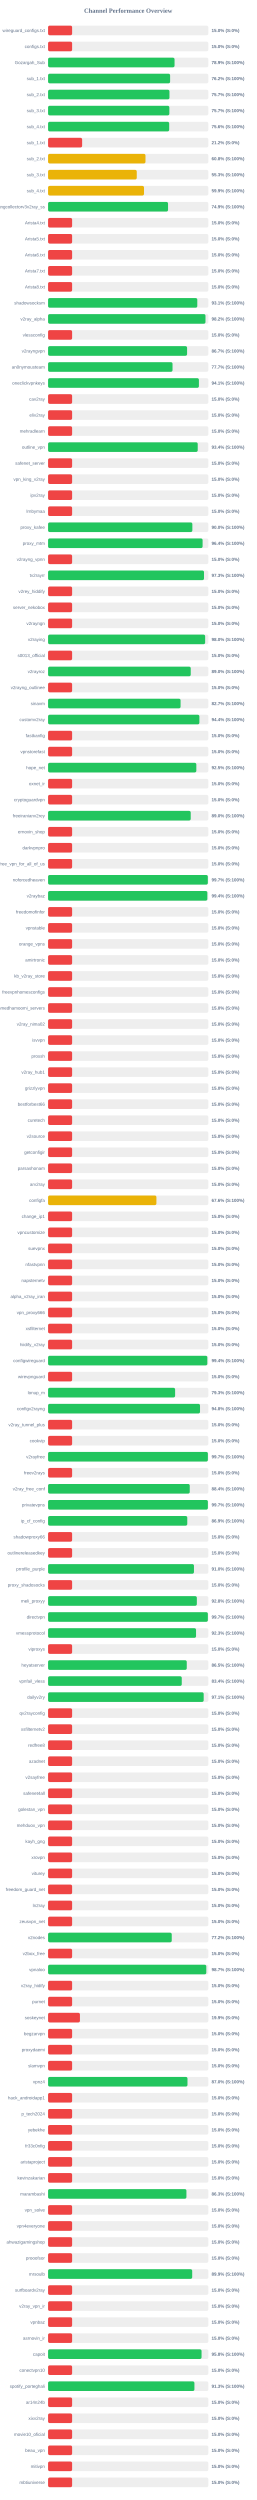
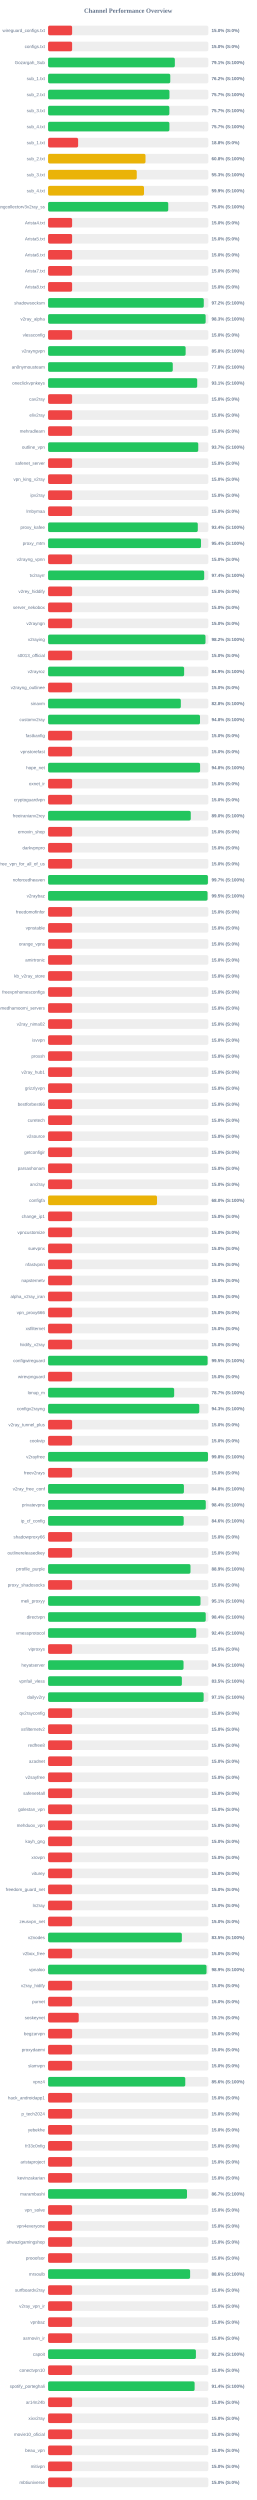
<svg xmlns="http://www.w3.org/2000/svg" width="800" height="7800" version="1.1">
  <style>
        .row { font: 14px Arial; fill: #64748b; }
        .score { font: bold 14px Arial; fill: #64748b; }
    </style>
  <text x="400" y="40" text-anchor="middle" font-size="20px" font-weight="bold" fill="#64748b">Channel Performance Overview</text>
  <rect x="150" y="80" width="500" height="30" fill="#eee" rx="5" />
  <rect x="150" y="80" width="75.0" height="30" fill="#ef4444" rx="5" />
  <text x="140" y="100" text-anchor="end" class="row">wireguard_configs.txt</text>
  <text x="660" y="100" text-anchor="start" class="score">15.0% (S:0%)</text>
  <rect x="150" y="130" width="500" height="30" fill="#eee" rx="5" />
  <rect x="150" y="130" width="75.0" height="30" fill="#ef4444" rx="5" />
  <text x="140" y="150" text-anchor="end" class="row">configs.txt</text>
  <text x="660" y="150" text-anchor="start" class="score">15.0% (S:0%)</text>
  <rect x="150" y="180" width="500" height="30" fill="#eee" rx="5" />
-   <rect x="150" y="180" width="394.6" height="30" fill="#22c55e" rx="5" />
+   <rect x="150" y="180" width="395.55" height="30" fill="#22c55e" rx="5" />
  <text x="140" y="200" text-anchor="end" class="row">Gozargah_Sub</text>
-   <text x="660" y="200" text-anchor="start" class="score">78.9% (S:100%)</text>
+   <text x="660" y="200" text-anchor="start" class="score">79.1% (S:100%)</text>
  <rect x="150" y="230" width="500" height="30" fill="#eee" rx="5" />
-   <rect x="150" y="230" width="380.75" height="30" fill="#22c55e" rx="5" />
+   <rect x="150" y="230" width="381.25" height="30" fill="#22c55e" rx="5" />
  <text x="140" y="250" text-anchor="end" class="row">sub_1.txt</text>
  <text x="660" y="250" text-anchor="start" class="score">76.2% (S:100%)</text>
  <rect x="150" y="280" width="500" height="30" fill="#eee" rx="5" />
  <rect x="150" y="280" width="378.7" height="30" fill="#22c55e" rx="5" />
  <text x="140" y="300" text-anchor="end" class="row">sub_2.txt</text>
  <text x="660" y="300" text-anchor="start" class="score">75.7% (S:100%)</text>
  <rect x="150" y="330" width="500" height="30" fill="#eee" rx="5" />
  <rect x="150" y="330" width="378.4" height="30" fill="#22c55e" rx="5" />
  <text x="140" y="350" text-anchor="end" class="row">sub_3.txt</text>
  <text x="660" y="350" text-anchor="start" class="score">75.7% (S:100%)</text>
  <rect x="150" y="380" width="500" height="30" fill="#eee" rx="5" />
-   <rect x="150" y="380" width="377.85" height="30" fill="#22c55e" rx="5" />
+   <rect x="150" y="380" width="378.55" height="30" fill="#22c55e" rx="5" />
  <text x="140" y="400" text-anchor="end" class="row">sub_4.txt</text>
-   <text x="660" y="400" text-anchor="start" class="score">75.6% (S:100%)</text>
+   <text x="660" y="400" text-anchor="start" class="score">75.7% (S:100%)</text>
  <rect x="150" y="430" width="500" height="30" fill="#eee" rx="5" />
-   <rect x="150" y="430" width="106.25" height="30" fill="#ef4444" rx="5" />
+   <rect x="150" y="430" width="93.75" height="30" fill="#ef4444" rx="5" />
  <text x="140" y="450" text-anchor="end" class="row">sub_1.txt</text>
-   <text x="660" y="450" text-anchor="start" class="score">21.2% (S:0%)</text>
+   <text x="660" y="450" text-anchor="start" class="score">18.8% (S:0%)</text>
  <rect x="150" y="480" width="500" height="30" fill="#eee" rx="5" />
-   <rect x="150" y="480" width="303.9" height="30" fill="#eab308" rx="5" />
+   <rect x="150" y="480" width="303.95" height="30" fill="#eab308" rx="5" />
  <text x="140" y="500" text-anchor="end" class="row">sub_2.txt</text>
  <text x="660" y="500" text-anchor="start" class="score">60.8% (S:100%)</text>
  <rect x="150" y="530" width="500" height="30" fill="#eee" rx="5" />
  <rect x="150" y="530" width="276.7" height="30" fill="#eab308" rx="5" />
  <text x="140" y="550" text-anchor="end" class="row">sub_3.txt</text>
  <text x="660" y="550" text-anchor="start" class="score">55.3% (S:100%)</text>
  <rect x="150" y="580" width="500" height="30" fill="#eee" rx="5" />
  <rect x="150" y="580" width="299.3" height="30" fill="#eab308" rx="5" />
  <text x="140" y="600" text-anchor="end" class="row">sub_4.txt</text>
  <text x="660" y="600" text-anchor="start" class="score">59.9% (S:100%)</text>
  <rect x="150" y="630" width="500" height="30" fill="#eee" rx="5" />
-   <rect x="150" y="630" width="374.3" height="30" fill="#22c55e" rx="5" />
+   <rect x="150" y="630" width="374.95" height="30" fill="#22c55e" rx="5" />
  <text x="140" y="650" text-anchor="end" class="row">kayhgngcollectorv3v2ray_ss</text>
-   <text x="660" y="650" text-anchor="start" class="score">74.9% (S:100%)</text>
+   <text x="660" y="650" text-anchor="start" class="score">75.0% (S:100%)</text>
  <rect x="150" y="680" width="500" height="30" fill="#eee" rx="5" />
  <rect x="150" y="680" width="75.0" height="30" fill="#ef4444" rx="5" />
  <text x="140" y="700" text-anchor="end" class="row">Arista4.txt</text>
  <text x="660" y="700" text-anchor="start" class="score">15.0% (S:0%)</text>
  <rect x="150" y="730" width="500" height="30" fill="#eee" rx="5" />
  <rect x="150" y="730" width="75.0" height="30" fill="#ef4444" rx="5" />
  <text x="140" y="750" text-anchor="end" class="row">Arista5.txt</text>
  <text x="660" y="750" text-anchor="start" class="score">15.0% (S:0%)</text>
  <rect x="150" y="780" width="500" height="30" fill="#eee" rx="5" />
  <rect x="150" y="780" width="75.0" height="30" fill="#ef4444" rx="5" />
  <text x="140" y="800" text-anchor="end" class="row">Arista6.txt</text>
  <text x="660" y="800" text-anchor="start" class="score">15.0% (S:0%)</text>
  <rect x="150" y="830" width="500" height="30" fill="#eee" rx="5" />
  <rect x="150" y="830" width="75.0" height="30" fill="#ef4444" rx="5" />
  <text x="140" y="850" text-anchor="end" class="row">Arista7.txt</text>
  <text x="660" y="850" text-anchor="start" class="score">15.0% (S:0%)</text>
  <rect x="150" y="880" width="500" height="30" fill="#eee" rx="5" />
  <rect x="150" y="880" width="75.0" height="30" fill="#ef4444" rx="5" />
  <text x="140" y="900" text-anchor="end" class="row">Arista8.txt</text>
  <text x="660" y="900" text-anchor="start" class="score">15.0% (S:0%)</text>
  <rect x="150" y="930" width="500" height="30" fill="#eee" rx="5" />
-   <rect x="150" y="930" width="465.55" height="30" fill="#22c55e" rx="5" />
+   <rect x="150" y="930" width="485.8" height="30" fill="#22c55e" rx="5" />
  <text x="140" y="950" text-anchor="end" class="row">shadowsocksm</text>
-   <text x="660" y="950" text-anchor="start" class="score">93.1% (S:100%)</text>
+   <text x="660" y="950" text-anchor="start" class="score">97.2% (S:100%)</text>
  <rect x="150" y="980" width="500" height="30" fill="#eee" rx="5" />
-   <rect x="150" y="980" width="491.1" height="30" fill="#22c55e" rx="5" />
+   <rect x="150" y="980" width="491.65" height="30" fill="#22c55e" rx="5" />
  <text x="140" y="1000" text-anchor="end" class="row">v2ray_alpha</text>
-   <text x="660" y="1000" text-anchor="start" class="score">98.2% (S:100%)</text>
+   <text x="660" y="1000" text-anchor="start" class="score">98.3% (S:100%)</text>
  <rect x="150" y="1030" width="500" height="30" fill="#eee" rx="5" />
  <rect x="150" y="1030" width="75.0" height="30" fill="#ef4444" rx="5" />
  <text x="140" y="1050" text-anchor="end" class="row">vlessconfig</text>
  <text x="660" y="1050" text-anchor="start" class="score">15.0% (S:0%)</text>
  <rect x="150" y="1080" width="500" height="30" fill="#eee" rx="5" />
-   <rect x="150" y="1080" width="433.7" height="30" fill="#22c55e" rx="5" />
+   <rect x="150" y="1080" width="429.2" height="30" fill="#22c55e" rx="5" />
  <text x="140" y="1100" text-anchor="end" class="row">v2rayngvpn</text>
-   <text x="660" y="1100" text-anchor="start" class="score">86.7% (S:100%)</text>
+   <text x="660" y="1100" text-anchor="start" class="score">85.8% (S:100%)</text>
  <rect x="150" y="1130" width="500" height="30" fill="#eee" rx="5" />
-   <rect x="150" y="1130" width="388.3" height="30" fill="#22c55e" rx="5" />
+   <rect x="150" y="1130" width="389.05" height="30" fill="#22c55e" rx="5" />
  <text x="140" y="1150" text-anchor="end" class="row">an0nymousteam</text>
-   <text x="660" y="1150" text-anchor="start" class="score">77.7% (S:100%)</text>
+   <text x="660" y="1150" text-anchor="start" class="score">77.8% (S:100%)</text>
  <rect x="150" y="1180" width="500" height="30" fill="#eee" rx="5" />
-   <rect x="150" y="1180" width="470.6" height="30" fill="#22c55e" rx="5" />
+   <rect x="150" y="1180" width="465.3" height="30" fill="#22c55e" rx="5" />
  <text x="140" y="1200" text-anchor="end" class="row">oneclickvpnkeys</text>
-   <text x="660" y="1200" text-anchor="start" class="score">94.1% (S:100%)</text>
+   <text x="660" y="1200" text-anchor="start" class="score">93.1% (S:100%)</text>
  <rect x="150" y="1230" width="500" height="30" fill="#eee" rx="5" />
  <rect x="150" y="1230" width="75.0" height="30" fill="#ef4444" rx="5" />
  <text x="140" y="1250" text-anchor="end" class="row">cav2ray</text>
  <text x="660" y="1250" text-anchor="start" class="score">15.0% (S:0%)</text>
  <rect x="150" y="1280" width="500" height="30" fill="#eee" rx="5" />
  <rect x="150" y="1280" width="75.0" height="30" fill="#ef4444" rx="5" />
  <text x="140" y="1300" text-anchor="end" class="row">eliv2ray</text>
  <text x="660" y="1300" text-anchor="start" class="score">15.0% (S:0%)</text>
  <rect x="150" y="1330" width="500" height="30" fill="#eee" rx="5" />
  <rect x="150" y="1330" width="75.0" height="30" fill="#ef4444" rx="5" />
  <text x="140" y="1350" text-anchor="end" class="row">mehradlearn</text>
  <text x="660" y="1350" text-anchor="start" class="score">15.0% (S:0%)</text>
  <rect x="150" y="1380" width="500" height="30" fill="#eee" rx="5" />
-   <rect x="150" y="1380" width="466.9" height="30" fill="#22c55e" rx="5" />
+   <rect x="150" y="1380" width="468.6" height="30" fill="#22c55e" rx="5" />
  <text x="140" y="1400" text-anchor="end" class="row">outline_vpn</text>
-   <text x="660" y="1400" text-anchor="start" class="score">93.4% (S:100%)</text>
+   <text x="660" y="1400" text-anchor="start" class="score">93.7% (S:100%)</text>
  <rect x="150" y="1430" width="500" height="30" fill="#eee" rx="5" />
  <rect x="150" y="1430" width="75.0" height="30" fill="#ef4444" rx="5" />
  <text x="140" y="1450" text-anchor="end" class="row">safenet_server</text>
  <text x="660" y="1450" text-anchor="start" class="score">15.0% (S:0%)</text>
  <rect x="150" y="1480" width="500" height="30" fill="#eee" rx="5" />
  <rect x="150" y="1480" width="75.0" height="30" fill="#ef4444" rx="5" />
  <text x="140" y="1500" text-anchor="end" class="row">vpn_king_v2ray</text>
  <text x="660" y="1500" text-anchor="start" class="score">15.0% (S:0%)</text>
  <rect x="150" y="1530" width="500" height="30" fill="#eee" rx="5" />
  <rect x="150" y="1530" width="75.0" height="30" fill="#ef4444" rx="5" />
  <text x="140" y="1550" text-anchor="end" class="row">ipv2ray</text>
  <text x="660" y="1550" text-anchor="start" class="score">15.0% (S:0%)</text>
  <rect x="150" y="1580" width="500" height="30" fill="#eee" rx="5" />
  <rect x="150" y="1580" width="75.0" height="30" fill="#ef4444" rx="5" />
  <text x="140" y="1600" text-anchor="end" class="row">lrnbymaa</text>
  <text x="660" y="1600" text-anchor="start" class="score">15.0% (S:0%)</text>
  <rect x="150" y="1630" width="500" height="30" fill="#eee" rx="5" />
-   <rect x="150" y="1630" width="450.15" height="30" fill="#22c55e" rx="5" />
+   <rect x="150" y="1630" width="467.1" height="30" fill="#22c55e" rx="5" />
  <text x="140" y="1650" text-anchor="end" class="row">proxy_kafee</text>
-   <text x="660" y="1650" text-anchor="start" class="score">90.0% (S:100%)</text>
+   <text x="660" y="1650" text-anchor="start" class="score">93.4% (S:100%)</text>
  <rect x="150" y="1680" width="500" height="30" fill="#eee" rx="5" />
-   <rect x="150" y="1680" width="482.1" height="30" fill="#22c55e" rx="5" />
+   <rect x="150" y="1680" width="477.15" height="30" fill="#22c55e" rx="5" />
  <text x="140" y="1700" text-anchor="end" class="row">proxy_mtm</text>
-   <text x="660" y="1700" text-anchor="start" class="score">96.4% (S:100%)</text>
+   <text x="660" y="1700" text-anchor="start" class="score">95.4% (S:100%)</text>
  <rect x="150" y="1730" width="500" height="30" fill="#eee" rx="5" />
  <rect x="150" y="1730" width="75.0" height="30" fill="#ef4444" rx="5" />
  <text x="140" y="1750" text-anchor="end" class="row">v2rayng_vpnn</text>
  <text x="660" y="1750" text-anchor="start" class="score">15.0% (S:0%)</text>
  <rect x="150" y="1780" width="500" height="30" fill="#eee" rx="5" />
-   <rect x="150" y="1780" width="486.5" height="30" fill="#22c55e" rx="5" />
+   <rect x="150" y="1780" width="487.05" height="30" fill="#22c55e" rx="5" />
  <text x="140" y="1800" text-anchor="end" class="row">tv2rayrr</text>
-   <text x="660" y="1800" text-anchor="start" class="score">97.3% (S:100%)</text>
+   <text x="660" y="1800" text-anchor="start" class="score">97.4% (S:100%)</text>
  <rect x="150" y="1830" width="500" height="30" fill="#eee" rx="5" />
  <rect x="150" y="1830" width="75.0" height="30" fill="#ef4444" rx="5" />
  <text x="140" y="1850" text-anchor="end" class="row">v2rey_hiddify</text>
  <text x="660" y="1850" text-anchor="start" class="score">15.0% (S:0%)</text>
  <rect x="150" y="1880" width="500" height="30" fill="#eee" rx="5" />
  <rect x="150" y="1880" width="75.0" height="30" fill="#ef4444" rx="5" />
  <text x="140" y="1900" text-anchor="end" class="row">server_nekobox</text>
  <text x="660" y="1900" text-anchor="start" class="score">15.0% (S:0%)</text>
  <rect x="150" y="1930" width="500" height="30" fill="#eee" rx="5" />
  <rect x="150" y="1930" width="75.0" height="30" fill="#ef4444" rx="5" />
  <text x="140" y="1950" text-anchor="end" class="row">v2rayngn</text>
  <text x="660" y="1950" text-anchor="start" class="score">15.0% (S:0%)</text>
  <rect x="150" y="1980" width="500" height="30" fill="#eee" rx="5" />
-   <rect x="150" y="1980" width="490.05" height="30" fill="#22c55e" rx="5" />
+   <rect x="150" y="1980" width="491.15" height="30" fill="#22c55e" rx="5" />
  <text x="140" y="2000" text-anchor="end" class="row">v2raying</text>
-   <text x="660" y="2000" text-anchor="start" class="score">98.0% (S:100%)</text>
+   <text x="660" y="2000" text-anchor="start" class="score">98.2% (S:100%)</text>
  <rect x="150" y="2030" width="500" height="30" fill="#eee" rx="5" />
  <rect x="150" y="2030" width="75.0" height="30" fill="#ef4444" rx="5" />
  <text x="140" y="2050" text-anchor="end" class="row">s0013_official</text>
  <text x="660" y="2050" text-anchor="start" class="score">15.0% (S:0%)</text>
  <rect x="150" y="2080" width="500" height="30" fill="#eee" rx="5" />
-   <rect x="150" y="2080" width="445.1" height="30" fill="#22c55e" rx="5" />
+   <rect x="150" y="2080" width="424.5" height="30" fill="#22c55e" rx="5" />
  <text x="140" y="2100" text-anchor="end" class="row">v2rayroz</text>
-   <text x="660" y="2100" text-anchor="start" class="score">89.0% (S:100%)</text>
+   <text x="660" y="2100" text-anchor="start" class="score">84.9% (S:100%)</text>
  <rect x="150" y="2130" width="500" height="30" fill="#eee" rx="5" />
  <rect x="150" y="2130" width="75.0" height="30" fill="#ef4444" rx="5" />
  <text x="140" y="2150" text-anchor="end" class="row">v2rayng_outlinee</text>
  <text x="660" y="2150" text-anchor="start" class="score">15.0% (S:0%)</text>
  <rect x="150" y="2180" width="500" height="30" fill="#eee" rx="5" />
-   <rect x="150" y="2180" width="413.4" height="30" fill="#22c55e" rx="5" />
+   <rect x="150" y="2180" width="414.2" height="30" fill="#22c55e" rx="5" />
  <text x="140" y="2200" text-anchor="end" class="row">sinavm</text>
-   <text x="660" y="2200" text-anchor="start" class="score">82.7% (S:100%)</text>
+   <text x="660" y="2200" text-anchor="start" class="score">82.8% (S:100%)</text>
  <rect x="150" y="2230" width="500" height="30" fill="#eee" rx="5" />
-   <rect x="150" y="2230" width="472.1" height="30" fill="#22c55e" rx="5" />
+   <rect x="150" y="2230" width="474.0" height="30" fill="#22c55e" rx="5" />
  <text x="140" y="2250" text-anchor="end" class="row">customv2ray</text>
-   <text x="660" y="2250" text-anchor="start" class="score">94.4% (S:100%)</text>
+   <text x="660" y="2250" text-anchor="start" class="score">94.8% (S:100%)</text>
  <rect x="150" y="2280" width="500" height="30" fill="#eee" rx="5" />
  <rect x="150" y="2280" width="75.0" height="30" fill="#ef4444" rx="5" />
  <text x="140" y="2300" text-anchor="end" class="row">fastkanfig</text>
  <text x="660" y="2300" text-anchor="start" class="score">15.0% (S:0%)</text>
  <rect x="150" y="2330" width="500" height="30" fill="#eee" rx="5" />
  <rect x="150" y="2330" width="75.0" height="30" fill="#ef4444" rx="5" />
  <text x="140" y="2350" text-anchor="end" class="row">vpnstorefast</text>
  <text x="660" y="2350" text-anchor="start" class="score">15.0% (S:0%)</text>
  <rect x="150" y="2380" width="500" height="30" fill="#eee" rx="5" />
-   <rect x="150" y="2380" width="462.55" height="30" fill="#22c55e" rx="5" />
+   <rect x="150" y="2380" width="474.25" height="30" fill="#22c55e" rx="5" />
  <text x="140" y="2400" text-anchor="end" class="row">hope_net</text>
-   <text x="660" y="2400" text-anchor="start" class="score">92.5% (S:100%)</text>
+   <text x="660" y="2400" text-anchor="start" class="score">94.8% (S:100%)</text>
  <rect x="150" y="2430" width="500" height="30" fill="#eee" rx="5" />
  <rect x="150" y="2430" width="75.0" height="30" fill="#ef4444" rx="5" />
  <text x="140" y="2450" text-anchor="end" class="row">oxnet_ir</text>
  <text x="660" y="2450" text-anchor="start" class="score">15.0% (S:0%)</text>
  <rect x="150" y="2480" width="500" height="30" fill="#eee" rx="5" />
  <rect x="150" y="2480" width="75.0" height="30" fill="#ef4444" rx="5" />
  <text x="140" y="2500" text-anchor="end" class="row">cryptoguardvpn</text>
  <text x="660" y="2500" text-anchor="start" class="score">15.0% (S:0%)</text>
  <rect x="150" y="2530" width="500" height="30" fill="#eee" rx="5" />
-   <rect x="150" y="2530" width="445.05" height="30" fill="#22c55e" rx="5" />
+   <rect x="150" y="2530" width="445.2" height="30" fill="#22c55e" rx="5" />
  <text x="140" y="2550" text-anchor="end" class="row">freeiranianv2rey</text>
  <text x="660" y="2550" text-anchor="start" class="score">89.0% (S:100%)</text>
  <rect x="150" y="2580" width="500" height="30" fill="#eee" rx="5" />
  <rect x="150" y="2580" width="75.0" height="30" fill="#ef4444" rx="5" />
  <text x="140" y="2600" text-anchor="end" class="row">ernoxin_shop</text>
  <text x="660" y="2600" text-anchor="start" class="score">15.0% (S:0%)</text>
  <rect x="150" y="2630" width="500" height="30" fill="#eee" rx="5" />
  <rect x="150" y="2630" width="75.0" height="30" fill="#ef4444" rx="5" />
  <text x="140" y="2650" text-anchor="end" class="row">darkvpnpro</text>
  <text x="660" y="2650" text-anchor="start" class="score">15.0% (S:0%)</text>
  <rect x="150" y="2680" width="500" height="30" fill="#eee" rx="5" />
  <rect x="150" y="2680" width="75.0" height="30" fill="#ef4444" rx="5" />
  <text x="140" y="2700" text-anchor="end" class="row">free_vpn_for_all_of_us</text>
  <text x="660" y="2700" text-anchor="start" class="score">15.0% (S:0%)</text>
  <rect x="150" y="2730" width="500" height="30" fill="#eee" rx="5" />
-   <rect x="150" y="2730" width="498.45" height="30" fill="#22c55e" rx="5" />
+   <rect x="150" y="2730" width="498.7" height="30" fill="#22c55e" rx="5" />
  <text x="140" y="2750" text-anchor="end" class="row">noforcedheaven</text>
  <text x="660" y="2750" text-anchor="start" class="score">99.7% (S:100%)</text>
  <rect x="150" y="2780" width="500" height="30" fill="#eee" rx="5" />
-   <rect x="150" y="2780" width="496.9" height="30" fill="#22c55e" rx="5" />
+   <rect x="150" y="2780" width="497.55" height="30" fill="#22c55e" rx="5" />
  <text x="140" y="2800" text-anchor="end" class="row">v2raybaz</text>
-   <text x="660" y="2800" text-anchor="start" class="score">99.4% (S:100%)</text>
+   <text x="660" y="2800" text-anchor="start" class="score">99.5% (S:100%)</text>
  <rect x="150" y="2830" width="500" height="30" fill="#eee" rx="5" />
  <rect x="150" y="2830" width="75.0" height="30" fill="#ef4444" rx="5" />
  <text x="140" y="2850" text-anchor="end" class="row">freedomofinfor</text>
  <text x="660" y="2850" text-anchor="start" class="score">15.0% (S:0%)</text>
  <rect x="150" y="2880" width="500" height="30" fill="#eee" rx="5" />
  <rect x="150" y="2880" width="75.0" height="30" fill="#ef4444" rx="5" />
  <text x="140" y="2900" text-anchor="end" class="row">vpnstable</text>
  <text x="660" y="2900" text-anchor="start" class="score">15.0% (S:0%)</text>
  <rect x="150" y="2930" width="500" height="30" fill="#eee" rx="5" />
  <rect x="150" y="2930" width="75.0" height="30" fill="#ef4444" rx="5" />
  <text x="140" y="2950" text-anchor="end" class="row">orange_vpns</text>
  <text x="660" y="2950" text-anchor="start" class="score">15.0% (S:0%)</text>
  <rect x="150" y="2980" width="500" height="30" fill="#eee" rx="5" />
  <rect x="150" y="2980" width="75.0" height="30" fill="#ef4444" rx="5" />
  <text x="140" y="3000" text-anchor="end" class="row">amirtronic</text>
  <text x="660" y="3000" text-anchor="start" class="score">15.0% (S:0%)</text>
  <rect x="150" y="3030" width="500" height="30" fill="#eee" rx="5" />
  <rect x="150" y="3030" width="75.0" height="30" fill="#ef4444" rx="5" />
  <text x="140" y="3050" text-anchor="end" class="row">kb_v2ray_store</text>
  <text x="660" y="3050" text-anchor="start" class="score">15.0% (S:0%)</text>
  <rect x="150" y="3080" width="500" height="30" fill="#eee" rx="5" />
  <rect x="150" y="3080" width="75.0" height="30" fill="#ef4444" rx="5" />
  <text x="140" y="3100" text-anchor="end" class="row">freevpnhomesconfigs</text>
  <text x="660" y="3100" text-anchor="start" class="score">15.0% (S:0%)</text>
  <rect x="150" y="3130" width="500" height="30" fill="#eee" rx="5" />
  <rect x="150" y="3130" width="75.0" height="30" fill="#ef4444" rx="5" />
  <text x="140" y="3150" text-anchor="end" class="row">ahmedhamoomi_servers</text>
  <text x="660" y="3150" text-anchor="start" class="score">15.0% (S:0%)</text>
  <rect x="150" y="3180" width="500" height="30" fill="#eee" rx="5" />
  <rect x="150" y="3180" width="75.0" height="30" fill="#ef4444" rx="5" />
  <text x="140" y="3200" text-anchor="end" class="row">v2ray_nima02</text>
  <text x="660" y="3200" text-anchor="start" class="score">15.0% (S:0%)</text>
  <rect x="150" y="3230" width="500" height="30" fill="#eee" rx="5" />
  <rect x="150" y="3230" width="75.0" height="30" fill="#ef4444" rx="5" />
  <text x="140" y="3250" text-anchor="end" class="row">isvvpn</text>
  <text x="660" y="3250" text-anchor="start" class="score">15.0% (S:0%)</text>
  <rect x="150" y="3280" width="500" height="30" fill="#eee" rx="5" />
  <rect x="150" y="3280" width="75.0" height="30" fill="#ef4444" rx="5" />
  <text x="140" y="3300" text-anchor="end" class="row">prossh</text>
  <text x="660" y="3300" text-anchor="start" class="score">15.0% (S:0%)</text>
  <rect x="150" y="3330" width="500" height="30" fill="#eee" rx="5" />
  <rect x="150" y="3330" width="75.0" height="30" fill="#ef4444" rx="5" />
  <text x="140" y="3350" text-anchor="end" class="row">v2ray_hub1</text>
  <text x="660" y="3350" text-anchor="start" class="score">15.0% (S:0%)</text>
  <rect x="150" y="3380" width="500" height="30" fill="#eee" rx="5" />
  <rect x="150" y="3380" width="75.0" height="30" fill="#ef4444" rx="5" />
  <text x="140" y="3400" text-anchor="end" class="row">grizzlyvpn</text>
  <text x="660" y="3400" text-anchor="start" class="score">15.0% (S:0%)</text>
  <rect x="150" y="3430" width="500" height="30" fill="#eee" rx="5" />
  <rect x="150" y="3430" width="75.0" height="30" fill="#ef4444" rx="5" />
  <text x="140" y="3450" text-anchor="end" class="row">bestforbest66</text>
  <text x="660" y="3450" text-anchor="start" class="score">15.0% (S:0%)</text>
  <rect x="150" y="3480" width="500" height="30" fill="#eee" rx="5" />
  <rect x="150" y="3480" width="75.0" height="30" fill="#ef4444" rx="5" />
  <text x="140" y="3500" text-anchor="end" class="row">curetech</text>
  <text x="660" y="3500" text-anchor="start" class="score">15.0% (S:0%)</text>
  <rect x="150" y="3530" width="500" height="30" fill="#eee" rx="5" />
  <rect x="150" y="3530" width="75.0" height="30" fill="#ef4444" rx="5" />
  <text x="140" y="3550" text-anchor="end" class="row">v2source</text>
  <text x="660" y="3550" text-anchor="start" class="score">15.0% (S:0%)</text>
  <rect x="150" y="3580" width="500" height="30" fill="#eee" rx="5" />
  <rect x="150" y="3580" width="75.0" height="30" fill="#ef4444" rx="5" />
  <text x="140" y="3600" text-anchor="end" class="row">getconfigir</text>
  <text x="660" y="3600" text-anchor="start" class="score">15.0% (S:0%)</text>
  <rect x="150" y="3630" width="500" height="30" fill="#eee" rx="5" />
  <rect x="150" y="3630" width="75.0" height="30" fill="#ef4444" rx="5" />
  <text x="140" y="3650" text-anchor="end" class="row">parsashonam</text>
  <text x="660" y="3650" text-anchor="start" class="score">15.0% (S:0%)</text>
  <rect x="150" y="3680" width="500" height="30" fill="#eee" rx="5" />
  <rect x="150" y="3680" width="75.0" height="30" fill="#ef4444" rx="5" />
  <text x="140" y="3700" text-anchor="end" class="row">arv2ray</text>
  <text x="660" y="3700" text-anchor="start" class="score">15.0% (S:0%)</text>
  <rect x="150" y="3730" width="500" height="30" fill="#eee" rx="5" />
-   <rect x="150" y="3730" width="338.0" height="30" fill="#eab308" rx="5" />
+   <rect x="150" y="3730" width="339.9" height="30" fill="#eab308" rx="5" />
  <text x="140" y="3750" text-anchor="end" class="row">configfa</text>
-   <text x="660" y="3750" text-anchor="start" class="score">67.6% (S:100%)</text>
+   <text x="660" y="3750" text-anchor="start" class="score">68.0% (S:100%)</text>
  <rect x="150" y="3780" width="500" height="30" fill="#eee" rx="5" />
  <rect x="150" y="3780" width="75.0" height="30" fill="#ef4444" rx="5" />
  <text x="140" y="3800" text-anchor="end" class="row">change_ip1</text>
  <text x="660" y="3800" text-anchor="start" class="score">15.0% (S:0%)</text>
  <rect x="150" y="3830" width="500" height="30" fill="#eee" rx="5" />
  <rect x="150" y="3830" width="75.0" height="30" fill="#ef4444" rx="5" />
  <text x="140" y="3850" text-anchor="end" class="row">vpncustomize</text>
  <text x="660" y="3850" text-anchor="start" class="score">15.0% (S:0%)</text>
  <rect x="150" y="3880" width="500" height="30" fill="#eee" rx="5" />
  <rect x="150" y="3880" width="75.0" height="30" fill="#ef4444" rx="5" />
  <text x="140" y="3900" text-anchor="end" class="row">suevpnx</text>
  <text x="660" y="3900" text-anchor="start" class="score">15.0% (S:0%)</text>
  <rect x="150" y="3930" width="500" height="30" fill="#eee" rx="5" />
  <rect x="150" y="3930" width="75.0" height="30" fill="#ef4444" rx="5" />
  <text x="140" y="3950" text-anchor="end" class="row">nfastvpnn</text>
  <text x="660" y="3950" text-anchor="start" class="score">15.0% (S:0%)</text>
  <rect x="150" y="3980" width="500" height="30" fill="#eee" rx="5" />
  <rect x="150" y="3980" width="75.0" height="30" fill="#ef4444" rx="5" />
  <text x="140" y="4000" text-anchor="end" class="row">napsternetv</text>
  <text x="660" y="4000" text-anchor="start" class="score">15.0% (S:0%)</text>
  <rect x="150" y="4030" width="500" height="30" fill="#eee" rx="5" />
  <rect x="150" y="4030" width="75.0" height="30" fill="#ef4444" rx="5" />
  <text x="140" y="4050" text-anchor="end" class="row">alpha_v2ray_iran</text>
  <text x="660" y="4050" text-anchor="start" class="score">15.0% (S:0%)</text>
  <rect x="150" y="4080" width="500" height="30" fill="#eee" rx="5" />
  <rect x="150" y="4080" width="75.0" height="30" fill="#ef4444" rx="5" />
  <text x="140" y="4100" text-anchor="end" class="row">vpn_proxy666</text>
  <text x="660" y="4100" text-anchor="start" class="score">15.0% (S:0%)</text>
  <rect x="150" y="4130" width="500" height="30" fill="#eee" rx="5" />
  <rect x="150" y="4130" width="75.0" height="30" fill="#ef4444" rx="5" />
  <text x="140" y="4150" text-anchor="end" class="row">xsfilternet</text>
  <text x="660" y="4150" text-anchor="start" class="score">15.0% (S:0%)</text>
  <rect x="150" y="4180" width="500" height="30" fill="#eee" rx="5" />
  <rect x="150" y="4180" width="75.0" height="30" fill="#ef4444" rx="5" />
  <text x="140" y="4200" text-anchor="end" class="row">hiidify_v2ray</text>
  <text x="660" y="4200" text-anchor="start" class="score">15.0% (S:0%)</text>
  <rect x="150" y="4230" width="500" height="30" fill="#eee" rx="5" />
-   <rect x="150" y="4230" width="496.85" height="30" fill="#22c55e" rx="5" />
+   <rect x="150" y="4230" width="497.7" height="30" fill="#22c55e" rx="5" />
  <text x="140" y="4250" text-anchor="end" class="row">configwireguard</text>
-   <text x="660" y="4250" text-anchor="start" class="score">99.4% (S:100%)</text>
+   <text x="660" y="4250" text-anchor="start" class="score">99.5% (S:100%)</text>
  <rect x="150" y="4280" width="500" height="30" fill="#eee" rx="5" />
  <rect x="150" y="4280" width="75.0" height="30" fill="#ef4444" rx="5" />
  <text x="140" y="4300" text-anchor="end" class="row">wirevpnguard</text>
  <text x="660" y="4300" text-anchor="start" class="score">15.0% (S:0%)</text>
  <rect x="150" y="4330" width="500" height="30" fill="#eee" rx="5" />
-   <rect x="150" y="4330" width="396.35" height="30" fill="#22c55e" rx="5" />
+   <rect x="150" y="4330" width="393.4" height="30" fill="#22c55e" rx="5" />
  <text x="140" y="4350" text-anchor="end" class="row">lonup_m</text>
-   <text x="660" y="4350" text-anchor="start" class="score">79.3% (S:100%)</text>
+   <text x="660" y="4350" text-anchor="start" class="score">78.7% (S:100%)</text>
  <rect x="150" y="4380" width="500" height="30" fill="#eee" rx="5" />
-   <rect x="150" y="4380" width="474.05" height="30" fill="#22c55e" rx="5" />
+   <rect x="150" y="4380" width="471.75" height="30" fill="#22c55e" rx="5" />
  <text x="140" y="4400" text-anchor="end" class="row">configv2rayng</text>
-   <text x="660" y="4400" text-anchor="start" class="score">94.8% (S:100%)</text>
+   <text x="660" y="4400" text-anchor="start" class="score">94.3% (S:100%)</text>
  <rect x="150" y="4430" width="500" height="30" fill="#eee" rx="5" />
  <rect x="150" y="4430" width="75.0" height="30" fill="#ef4444" rx="5" />
  <text x="140" y="4450" text-anchor="end" class="row">v2ray_tunnel_plus</text>
  <text x="660" y="4450" text-anchor="start" class="score">15.0% (S:0%)</text>
  <rect x="150" y="4480" width="500" height="30" fill="#eee" rx="5" />
  <rect x="150" y="4480" width="75.0" height="30" fill="#ef4444" rx="5" />
  <text x="140" y="4500" text-anchor="end" class="row">cookvip</text>
  <text x="660" y="4500" text-anchor="start" class="score">15.0% (S:0%)</text>
  <rect x="150" y="4530" width="500" height="30" fill="#eee" rx="5" />
-   <rect x="150" y="4530" width="498.6" height="30" fill="#22c55e" rx="5" />
+   <rect x="150" y="4530" width="498.9" height="30" fill="#22c55e" rx="5" />
  <text x="140" y="4550" text-anchor="end" class="row">v2rayfree</text>
-   <text x="660" y="4550" text-anchor="start" class="score">99.7% (S:100%)</text>
+   <text x="660" y="4550" text-anchor="start" class="score">99.8% (S:100%)</text>
  <rect x="150" y="4580" width="500" height="30" fill="#eee" rx="5" />
  <rect x="150" y="4580" width="75.0" height="30" fill="#ef4444" rx="5" />
  <text x="140" y="4600" text-anchor="end" class="row">freev2rays</text>
  <text x="660" y="4600" text-anchor="start" class="score">15.0% (S:0%)</text>
  <rect x="150" y="4630" width="500" height="30" fill="#eee" rx="5" />
-   <rect x="150" y="4630" width="442.05" height="30" fill="#22c55e" rx="5" />
+   <rect x="150" y="4630" width="423.8" height="30" fill="#22c55e" rx="5" />
  <text x="140" y="4650" text-anchor="end" class="row">v2ray_free_conf</text>
-   <text x="660" y="4650" text-anchor="start" class="score">88.4% (S:100%)</text>
+   <text x="660" y="4650" text-anchor="start" class="score">84.8% (S:100%)</text>
  <rect x="150" y="4680" width="500" height="30" fill="#eee" rx="5" />
-   <rect x="150" y="4680" width="498.6" height="30" fill="#22c55e" rx="5" />
+   <rect x="150" y="4680" width="492.0" height="30" fill="#22c55e" rx="5" />
  <text x="140" y="4700" text-anchor="end" class="row">privatevpns</text>
-   <text x="660" y="4700" text-anchor="start" class="score">99.7% (S:100%)</text>
+   <text x="660" y="4700" text-anchor="start" class="score">98.4% (S:100%)</text>
  <rect x="150" y="4730" width="500" height="30" fill="#eee" rx="5" />
-   <rect x="150" y="4730" width="434.3" height="30" fill="#22c55e" rx="5" />
+   <rect x="150" y="4730" width="423.15" height="30" fill="#22c55e" rx="5" />
  <text x="140" y="4750" text-anchor="end" class="row">ip_cf_config</text>
-   <text x="660" y="4750" text-anchor="start" class="score">86.9% (S:100%)</text>
+   <text x="660" y="4750" text-anchor="start" class="score">84.6% (S:100%)</text>
  <rect x="150" y="4780" width="500" height="30" fill="#eee" rx="5" />
  <rect x="150" y="4780" width="75.0" height="30" fill="#ef4444" rx="5" />
  <text x="140" y="4800" text-anchor="end" class="row">shadowproxy66</text>
  <text x="660" y="4800" text-anchor="start" class="score">15.0% (S:0%)</text>
  <rect x="150" y="4830" width="500" height="30" fill="#eee" rx="5" />
  <rect x="150" y="4830" width="75.0" height="30" fill="#ef4444" rx="5" />
  <text x="140" y="4850" text-anchor="end" class="row">outlinereleasedkey</text>
  <text x="660" y="4850" text-anchor="start" class="score">15.0% (S:0%)</text>
  <rect x="150" y="4880" width="500" height="30" fill="#eee" rx="5" />
-   <rect x="150" y="4880" width="455.15" height="30" fill="#22c55e" rx="5" />
+   <rect x="150" y="4880" width="444.3" height="30" fill="#22c55e" rx="5" />
  <text x="140" y="4900" text-anchor="end" class="row">prrofile_purple</text>
-   <text x="660" y="4900" text-anchor="start" class="score">91.0% (S:100%)</text>
+   <text x="660" y="4900" text-anchor="start" class="score">88.9% (S:100%)</text>
  <rect x="150" y="4930" width="500" height="30" fill="#eee" rx="5" />
  <rect x="150" y="4930" width="75.0" height="30" fill="#ef4444" rx="5" />
  <text x="140" y="4950" text-anchor="end" class="row">proxy_shadosocks</text>
  <text x="660" y="4950" text-anchor="start" class="score">15.0% (S:0%)</text>
  <rect x="150" y="4980" width="500" height="30" fill="#eee" rx="5" />
-   <rect x="150" y="4980" width="464.15" height="30" fill="#22c55e" rx="5" />
+   <rect x="150" y="4980" width="475.55" height="30" fill="#22c55e" rx="5" />
  <text x="140" y="5000" text-anchor="end" class="row">meli_proxyy</text>
-   <text x="660" y="5000" text-anchor="start" class="score">92.8% (S:100%)</text>
+   <text x="660" y="5000" text-anchor="start" class="score">95.1% (S:100%)</text>
  <rect x="150" y="5030" width="500" height="30" fill="#eee" rx="5" />
-   <rect x="150" y="5030" width="498.55" height="30" fill="#22c55e" rx="5" />
+   <rect x="150" y="5030" width="491.9" height="30" fill="#22c55e" rx="5" />
  <text x="140" y="5050" text-anchor="end" class="row">directvpn</text>
-   <text x="660" y="5050" text-anchor="start" class="score">99.7% (S:100%)</text>
+   <text x="660" y="5050" text-anchor="start" class="score">98.4% (S:100%)</text>
  <rect x="150" y="5080" width="500" height="30" fill="#eee" rx="5" />
-   <rect x="150" y="5080" width="461.65" height="30" fill="#22c55e" rx="5" />
+   <rect x="150" y="5080" width="462.2" height="30" fill="#22c55e" rx="5" />
  <text x="140" y="5100" text-anchor="end" class="row">vmessprotocol</text>
-   <text x="660" y="5100" text-anchor="start" class="score">92.3% (S:100%)</text>
+   <text x="660" y="5100" text-anchor="start" class="score">92.4% (S:100%)</text>
  <rect x="150" y="5130" width="500" height="30" fill="#eee" rx="5" />
  <rect x="150" y="5130" width="75.0" height="30" fill="#ef4444" rx="5" />
  <text x="140" y="5150" text-anchor="end" class="row">viproxys</text>
  <text x="660" y="5150" text-anchor="start" class="score">15.0% (S:0%)</text>
  <rect x="150" y="5180" width="500" height="30" fill="#eee" rx="5" />
-   <rect x="150" y="5180" width="432.7" height="30" fill="#22c55e" rx="5" />
+   <rect x="150" y="5180" width="422.65" height="30" fill="#22c55e" rx="5" />
  <text x="140" y="5200" text-anchor="end" class="row">heyatserver</text>
-   <text x="660" y="5200" text-anchor="start" class="score">86.5% (S:100%)</text>
+   <text x="660" y="5200" text-anchor="start" class="score">84.5% (S:100%)</text>
  <rect x="150" y="5230" width="500" height="30" fill="#eee" rx="5" />
-   <rect x="150" y="5230" width="417.1" height="30" fill="#22c55e" rx="5" />
+   <rect x="150" y="5230" width="417.45" height="30" fill="#22c55e" rx="5" />
  <text x="140" y="5250" text-anchor="end" class="row">vpnfail_vless</text>
-   <text x="660" y="5250" text-anchor="start" class="score">83.4% (S:100%)</text>
+   <text x="660" y="5250" text-anchor="start" class="score">83.5% (S:100%)</text>
  <rect x="150" y="5280" width="500" height="30" fill="#eee" rx="5" />
-   <rect x="150" y="5280" width="485.5" height="30" fill="#22c55e" rx="5" />
+   <rect x="150" y="5280" width="485.4" height="30" fill="#22c55e" rx="5" />
  <text x="140" y="5300" text-anchor="end" class="row">dailyv2ry</text>
  <text x="660" y="5300" text-anchor="start" class="score">97.1% (S:100%)</text>
  <rect x="150" y="5330" width="500" height="30" fill="#eee" rx="5" />
  <rect x="150" y="5330" width="75.0" height="30" fill="#ef4444" rx="5" />
  <text x="140" y="5350" text-anchor="end" class="row">qv2rayconfig</text>
  <text x="660" y="5350" text-anchor="start" class="score">15.0% (S:0%)</text>
  <rect x="150" y="5380" width="500" height="30" fill="#eee" rx="5" />
  <rect x="150" y="5380" width="75.0" height="30" fill="#ef4444" rx="5" />
  <text x="140" y="5400" text-anchor="end" class="row">xsfilternetv2</text>
  <text x="660" y="5400" text-anchor="start" class="score">15.0% (S:0%)</text>
  <rect x="150" y="5430" width="500" height="30" fill="#eee" rx="5" />
  <rect x="150" y="5430" width="75.0" height="30" fill="#ef4444" rx="5" />
  <text x="140" y="5450" text-anchor="end" class="row">redfree8</text>
  <text x="660" y="5450" text-anchor="start" class="score">15.0% (S:0%)</text>
  <rect x="150" y="5480" width="500" height="30" fill="#eee" rx="5" />
  <rect x="150" y="5480" width="75.0" height="30" fill="#ef4444" rx="5" />
  <text x="140" y="5500" text-anchor="end" class="row">azadnet</text>
  <text x="660" y="5500" text-anchor="start" class="score">15.0% (S:0%)</text>
  <rect x="150" y="5530" width="500" height="30" fill="#eee" rx="5" />
  <rect x="150" y="5530" width="75.0" height="30" fill="#ef4444" rx="5" />
  <text x="140" y="5550" text-anchor="end" class="row">v2sayfree</text>
  <text x="660" y="5550" text-anchor="start" class="score">15.0% (S:0%)</text>
  <rect x="150" y="5580" width="500" height="30" fill="#eee" rx="5" />
  <rect x="150" y="5580" width="75.0" height="30" fill="#ef4444" rx="5" />
  <text x="140" y="5600" text-anchor="end" class="row">safenet4all</text>
  <text x="660" y="5600" text-anchor="start" class="score">15.0% (S:0%)</text>
  <rect x="150" y="5630" width="500" height="30" fill="#eee" rx="5" />
  <rect x="150" y="5630" width="75.0" height="30" fill="#ef4444" rx="5" />
  <text x="140" y="5650" text-anchor="end" class="row">golestan_vpn</text>
  <text x="660" y="5650" text-anchor="start" class="score">15.0% (S:0%)</text>
  <rect x="150" y="5680" width="500" height="30" fill="#eee" rx="5" />
  <rect x="150" y="5680" width="75.0" height="30" fill="#ef4444" rx="5" />
  <text x="140" y="5700" text-anchor="end" class="row">mehduox_vpn</text>
  <text x="660" y="5700" text-anchor="start" class="score">15.0% (S:0%)</text>
  <rect x="150" y="5730" width="500" height="30" fill="#eee" rx="5" />
  <rect x="150" y="5730" width="75.0" height="30" fill="#ef4444" rx="5" />
  <text x="140" y="5750" text-anchor="end" class="row">kayh_gng</text>
  <text x="660" y="5750" text-anchor="start" class="score">15.0% (S:0%)</text>
  <rect x="150" y="5780" width="500" height="30" fill="#eee" rx="5" />
  <rect x="150" y="5780" width="75.0" height="30" fill="#ef4444" rx="5" />
  <text x="140" y="5800" text-anchor="end" class="row">xrovpn</text>
  <text x="660" y="5800" text-anchor="start" class="score">15.0% (S:0%)</text>
  <rect x="150" y="5830" width="500" height="30" fill="#eee" rx="5" />
  <rect x="150" y="5830" width="75.0" height="30" fill="#ef4444" rx="5" />
  <text x="140" y="5850" text-anchor="end" class="row">viturey</text>
  <text x="660" y="5850" text-anchor="start" class="score">15.0% (S:0%)</text>
  <rect x="150" y="5880" width="500" height="30" fill="#eee" rx="5" />
  <rect x="150" y="5880" width="75.0" height="30" fill="#ef4444" rx="5" />
  <text x="140" y="5900" text-anchor="end" class="row">freedom_guard_net</text>
  <text x="660" y="5900" text-anchor="start" class="score">15.0% (S:0%)</text>
  <rect x="150" y="5930" width="500" height="30" fill="#eee" rx="5" />
  <rect x="150" y="5930" width="75.0" height="30" fill="#ef4444" rx="5" />
  <text x="140" y="5950" text-anchor="end" class="row">ln2ray</text>
  <text x="660" y="5950" text-anchor="start" class="score">15.0% (S:0%)</text>
  <rect x="150" y="5980" width="500" height="30" fill="#eee" rx="5" />
  <rect x="150" y="5980" width="75.0" height="30" fill="#ef4444" rx="5" />
  <text x="140" y="6000" text-anchor="end" class="row">zeusvpn_net</text>
  <text x="660" y="6000" text-anchor="start" class="score">15.0% (S:0%)</text>
  <rect x="150" y="6030" width="500" height="30" fill="#eee" rx="5" />
-   <rect x="150" y="6030" width="385.85" height="30" fill="#22c55e" rx="5" />
+   <rect x="150" y="6030" width="417.4" height="30" fill="#22c55e" rx="5" />
  <text x="140" y="6050" text-anchor="end" class="row">v2nodes</text>
-   <text x="660" y="6050" text-anchor="start" class="score">77.2% (S:100%)</text>
+   <text x="660" y="6050" text-anchor="start" class="score">83.5% (S:100%)</text>
  <rect x="150" y="6080" width="500" height="30" fill="#eee" rx="5" />
  <rect x="150" y="6080" width="75.0" height="30" fill="#ef4444" rx="5" />
  <text x="140" y="6100" text-anchor="end" class="row">v2box_free</text>
  <text x="660" y="6100" text-anchor="start" class="score">15.0% (S:0%)</text>
  <rect x="150" y="6130" width="500" height="30" fill="#eee" rx="5" />
-   <rect x="150" y="6130" width="493.65" height="30" fill="#22c55e" rx="5" />
+   <rect x="150" y="6130" width="494.35" height="30" fill="#22c55e" rx="5" />
  <text x="140" y="6150" text-anchor="end" class="row">vpnaloo</text>
-   <text x="660" y="6150" text-anchor="start" class="score">98.7% (S:100%)</text>
+   <text x="660" y="6150" text-anchor="start" class="score">98.9% (S:100%)</text>
  <rect x="150" y="6180" width="500" height="30" fill="#eee" rx="5" />
  <rect x="150" y="6180" width="75.0" height="30" fill="#ef4444" rx="5" />
  <text x="140" y="6200" text-anchor="end" class="row">v2ray_hidify</text>
  <text x="660" y="6200" text-anchor="start" class="score">15.0% (S:0%)</text>
  <rect x="150" y="6230" width="500" height="30" fill="#eee" rx="5" />
  <rect x="150" y="6230" width="75.0" height="30" fill="#ef4444" rx="5" />
  <text x="140" y="6250" text-anchor="end" class="row">purnet</text>
  <text x="660" y="6250" text-anchor="start" class="score">15.0% (S:0%)</text>
  <rect x="150" y="6280" width="500" height="30" fill="#eee" rx="5" />
-   <rect x="150" y="6280" width="99.4" height="30" fill="#ef4444" rx="5" />
+   <rect x="150" y="6280" width="95.6" height="30" fill="#ef4444" rx="5" />
  <text x="140" y="6300" text-anchor="end" class="row">soskeynet</text>
-   <text x="660" y="6300" text-anchor="start" class="score">19.9% (S:0%)</text>
+   <text x="660" y="6300" text-anchor="start" class="score">19.1% (S:0%)</text>
  <rect x="150" y="6330" width="500" height="30" fill="#eee" rx="5" />
  <rect x="150" y="6330" width="75.0" height="30" fill="#ef4444" rx="5" />
  <text x="140" y="6350" text-anchor="end" class="row">begzarvpn</text>
  <text x="660" y="6350" text-anchor="start" class="score">15.0% (S:0%)</text>
  <rect x="150" y="6380" width="500" height="30" fill="#eee" rx="5" />
  <rect x="150" y="6380" width="75.0" height="30" fill="#ef4444" rx="5" />
  <text x="140" y="6400" text-anchor="end" class="row">proxydaemi</text>
  <text x="660" y="6400" text-anchor="start" class="score">15.0% (S:0%)</text>
  <rect x="150" y="6430" width="500" height="30" fill="#eee" rx="5" />
  <rect x="150" y="6430" width="75.0" height="30" fill="#ef4444" rx="5" />
  <text x="140" y="6450" text-anchor="end" class="row">slamvpn</text>
  <text x="660" y="6450" text-anchor="start" class="score">15.0% (S:0%)</text>
  <rect x="150" y="6480" width="500" height="30" fill="#eee" rx="5" />
-   <rect x="150" y="6480" width="434.95" height="30" fill="#22c55e" rx="5" />
+   <rect x="150" y="6480" width="428.05" height="30" fill="#22c55e" rx="5" />
  <text x="140" y="6500" text-anchor="end" class="row">vpnz4</text>
-   <text x="660" y="6500" text-anchor="start" class="score">87.0% (S:100%)</text>
+   <text x="660" y="6500" text-anchor="start" class="score">85.6% (S:100%)</text>
  <rect x="150" y="6530" width="500" height="30" fill="#eee" rx="5" />
  <rect x="150" y="6530" width="75.0" height="30" fill="#ef4444" rx="5" />
  <text x="140" y="6550" text-anchor="end" class="row">hack_androidapp1</text>
  <text x="660" y="6550" text-anchor="start" class="score">15.0% (S:0%)</text>
  <rect x="150" y="6580" width="500" height="30" fill="#eee" rx="5" />
  <rect x="150" y="6580" width="75.0" height="30" fill="#ef4444" rx="5" />
  <text x="140" y="6600" text-anchor="end" class="row">p_tech2024</text>
  <text x="660" y="6600" text-anchor="start" class="score">15.0% (S:0%)</text>
  <rect x="150" y="6630" width="500" height="30" fill="#eee" rx="5" />
  <rect x="150" y="6630" width="75.0" height="30" fill="#ef4444" rx="5" />
  <text x="140" y="6650" text-anchor="end" class="row">yebekhe</text>
  <text x="660" y="6650" text-anchor="start" class="score">15.0% (S:0%)</text>
  <rect x="150" y="6680" width="500" height="30" fill="#eee" rx="5" />
  <rect x="150" y="6680" width="75.0" height="30" fill="#ef4444" rx="5" />
  <text x="140" y="6700" text-anchor="end" class="row">fr33c0nfig</text>
  <text x="660" y="6700" text-anchor="start" class="score">15.0% (S:0%)</text>
  <rect x="150" y="6730" width="500" height="30" fill="#eee" rx="5" />
  <rect x="150" y="6730" width="75.0" height="30" fill="#ef4444" rx="5" />
  <text x="140" y="6750" text-anchor="end" class="row">aristaproject</text>
  <text x="660" y="6750" text-anchor="start" class="score">15.0% (S:0%)</text>
  <rect x="150" y="6780" width="500" height="30" fill="#eee" rx="5" />
  <rect x="150" y="6780" width="75.0" height="30" fill="#ef4444" rx="5" />
  <text x="140" y="6800" text-anchor="end" class="row">kevinzakarian</text>
  <text x="660" y="6800" text-anchor="start" class="score">15.0% (S:0%)</text>
  <rect x="150" y="6830" width="500" height="30" fill="#eee" rx="5" />
-   <rect x="150" y="6830" width="431.65" height="30" fill="#22c55e" rx="5" />
+   <rect x="150" y="6830" width="433.45" height="30" fill="#22c55e" rx="5" />
  <text x="140" y="6850" text-anchor="end" class="row">marambashi</text>
-   <text x="660" y="6850" text-anchor="start" class="score">86.3% (S:100%)</text>
+   <text x="660" y="6850" text-anchor="start" class="score">86.7% (S:100%)</text>
  <rect x="150" y="6880" width="500" height="30" fill="#eee" rx="5" />
  <rect x="150" y="6880" width="75.0" height="30" fill="#ef4444" rx="5" />
  <text x="140" y="6900" text-anchor="end" class="row">vpn_solve</text>
  <text x="660" y="6900" text-anchor="start" class="score">15.0% (S:0%)</text>
  <rect x="150" y="6930" width="500" height="30" fill="#eee" rx="5" />
  <rect x="150" y="6930" width="75.0" height="30" fill="#ef4444" rx="5" />
  <text x="140" y="6950" text-anchor="end" class="row">vpn4everyone</text>
  <text x="660" y="6950" text-anchor="start" class="score">15.0% (S:0%)</text>
  <rect x="150" y="6980" width="500" height="30" fill="#eee" rx="5" />
  <rect x="150" y="6980" width="75.0" height="30" fill="#ef4444" rx="5" />
  <text x="140" y="7000" text-anchor="end" class="row">ahwazigamingshop</text>
  <text x="660" y="7000" text-anchor="start" class="score">15.0% (S:0%)</text>
  <rect x="150" y="7030" width="500" height="30" fill="#eee" rx="5" />
  <rect x="150" y="7030" width="75.0" height="30" fill="#ef4444" rx="5" />
  <text x="140" y="7050" text-anchor="end" class="row">prooofsor</text>
  <text x="660" y="7050" text-anchor="start" class="score">15.0% (S:0%)</text>
  <rect x="150" y="7080" width="500" height="30" fill="#eee" rx="5" />
-   <rect x="150" y="7080" width="449.65" height="30" fill="#22c55e" rx="5" />
+   <rect x="150" y="7080" width="443.15" height="30" fill="#22c55e" rx="5" />
  <text x="140" y="7100" text-anchor="end" class="row">mrsoulb</text>
-   <text x="660" y="7100" text-anchor="start" class="score">89.9% (S:100%)</text>
+   <text x="660" y="7100" text-anchor="start" class="score">88.6% (S:100%)</text>
  <rect x="150" y="7130" width="500" height="30" fill="#eee" rx="5" />
  <rect x="150" y="7130" width="75.0" height="30" fill="#ef4444" rx="5" />
  <text x="140" y="7150" text-anchor="end" class="row">surfboardv2ray</text>
  <text x="660" y="7150" text-anchor="start" class="score">15.0% (S:0%)</text>
  <rect x="150" y="7180" width="500" height="30" fill="#eee" rx="5" />
  <rect x="150" y="7180" width="75.0" height="30" fill="#ef4444" rx="5" />
  <text x="140" y="7200" text-anchor="end" class="row">v2ray_vpn_ir</text>
  <text x="660" y="7200" text-anchor="start" class="score">15.0% (S:0%)</text>
  <rect x="150" y="7230" width="500" height="30" fill="#eee" rx="5" />
  <rect x="150" y="7230" width="75.0" height="30" fill="#ef4444" rx="5" />
  <text x="140" y="7250" text-anchor="end" class="row">vpnbaz</text>
  <text x="660" y="7250" text-anchor="start" class="score">15.0% (S:0%)</text>
  <rect x="150" y="7280" width="500" height="30" fill="#eee" rx="5" />
  <rect x="150" y="7280" width="75.0" height="30" fill="#ef4444" rx="5" />
  <text x="140" y="7300" text-anchor="end" class="row">asrnovin_ir</text>
  <text x="660" y="7300" text-anchor="start" class="score">15.0% (S:0%)</text>
  <rect x="150" y="7330" width="500" height="30" fill="#eee" rx="5" />
-   <rect x="150" y="7330" width="478.85" height="30" fill="#22c55e" rx="5" />
+   <rect x="150" y="7330" width="461.25" height="30" fill="#22c55e" rx="5" />
  <text x="140" y="7350" text-anchor="end" class="row">capoit</text>
-   <text x="660" y="7350" text-anchor="start" class="score">95.8% (S:100%)</text>
+   <text x="660" y="7350" text-anchor="start" class="score">92.2% (S:100%)</text>
  <rect x="150" y="7380" width="500" height="30" fill="#eee" rx="5" />
  <rect x="150" y="7380" width="75.0" height="30" fill="#ef4444" rx="5" />
  <text x="140" y="7400" text-anchor="end" class="row">conectvpn10</text>
  <text x="660" y="7400" text-anchor="start" class="score">15.0% (S:0%)</text>
  <rect x="150" y="7430" width="500" height="30" fill="#eee" rx="5" />
-   <rect x="150" y="7430" width="456.6" height="30" fill="#22c55e" rx="5" />
+   <rect x="150" y="7430" width="457.2" height="30" fill="#22c55e" rx="5" />
  <text x="140" y="7450" text-anchor="end" class="row">spotify_porteghali</text>
-   <text x="660" y="7450" text-anchor="start" class="score">91.3% (S:100%)</text>
+   <text x="660" y="7450" text-anchor="start" class="score">91.4% (S:100%)</text>
  <rect x="150" y="7480" width="500" height="30" fill="#eee" rx="5" />
  <rect x="150" y="7480" width="75.0" height="30" fill="#ef4444" rx="5" />
  <text x="140" y="7500" text-anchor="end" class="row">ar14n24b</text>
  <text x="660" y="7500" text-anchor="start" class="score">15.0% (S:0%)</text>
  <rect x="150" y="7530" width="500" height="30" fill="#eee" rx="5" />
  <rect x="150" y="7530" width="75.0" height="30" fill="#ef4444" rx="5" />
  <text x="140" y="7550" text-anchor="end" class="row">xixv2ray</text>
  <text x="660" y="7550" text-anchor="start" class="score">15.0% (S:0%)</text>
  <rect x="150" y="7580" width="500" height="30" fill="#eee" rx="5" />
  <rect x="150" y="7580" width="75.0" height="30" fill="#ef4444" rx="5" />
  <text x="140" y="7600" text-anchor="end" class="row">movie10_oficial</text>
  <text x="660" y="7600" text-anchor="start" class="score">15.0% (S:0%)</text>
  <rect x="150" y="7630" width="500" height="30" fill="#eee" rx="5" />
  <rect x="150" y="7630" width="75.0" height="30" fill="#ef4444" rx="5" />
  <text x="140" y="7650" text-anchor="end" class="row">beau_vpn</text>
  <text x="660" y="7650" text-anchor="start" class="score">15.0% (S:0%)</text>
  <rect x="150" y="7680" width="500" height="30" fill="#eee" rx="5" />
  <rect x="150" y="7680" width="75.0" height="30" fill="#ef4444" rx="5" />
  <text x="140" y="7700" text-anchor="end" class="row">mitivpn</text>
  <text x="660" y="7700" text-anchor="start" class="score">15.0% (S:0%)</text>
  <rect x="150" y="7730" width="500" height="30" fill="#eee" rx="5" />
  <rect x="150" y="7730" width="75.0" height="30" fill="#ef4444" rx="5" />
  <text x="140" y="7750" text-anchor="end" class="row">mbtiuniverse</text>
  <text x="660" y="7750" text-anchor="start" class="score">15.0% (S:0%)</text>
</svg>
